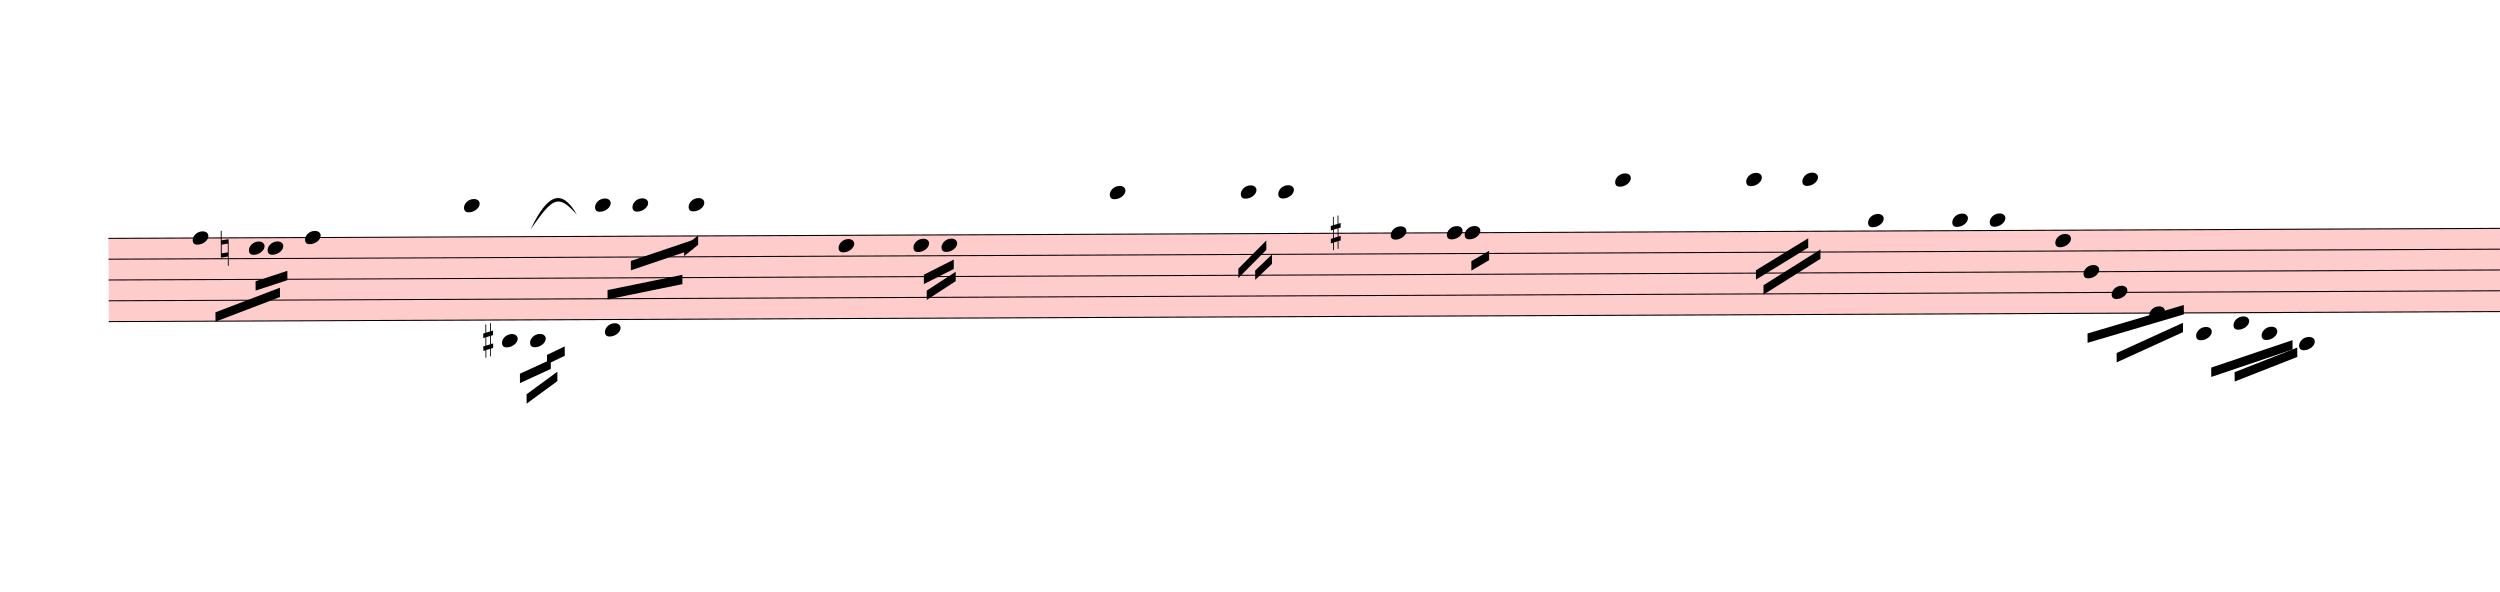
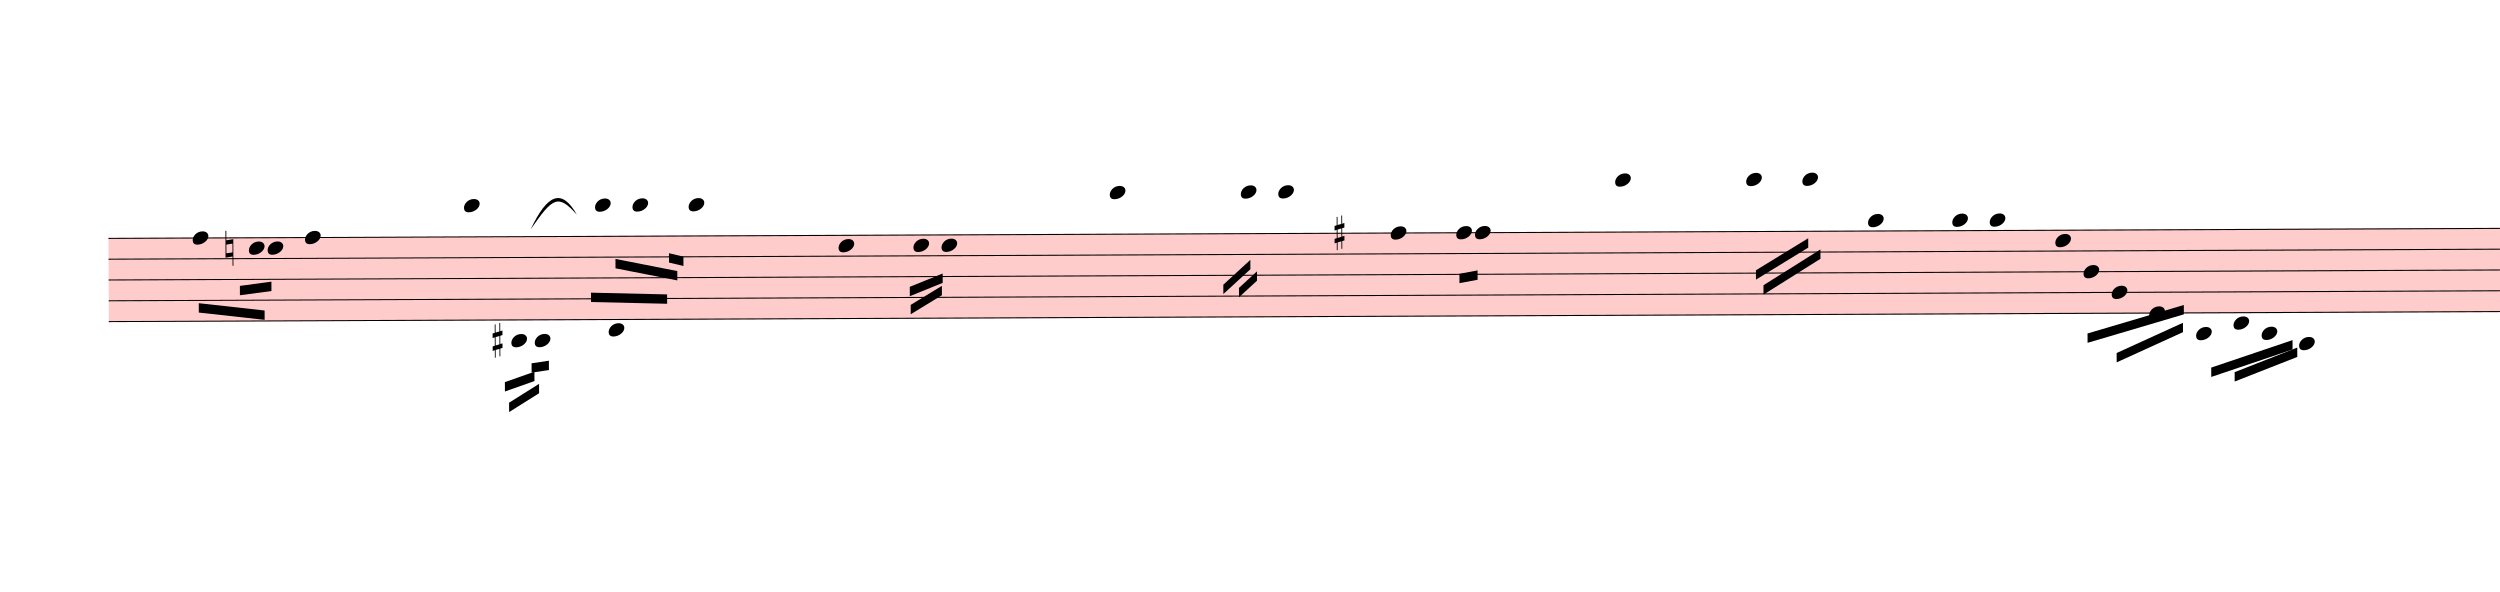
<svg xmlns="http://www.w3.org/2000/svg" viewBox="828 10323 24039 5688" version="1.1" overflow="visible">
  <defs>
    <style type="text/css">
    /* .staff * {
      fill: #000;
      stroke: #000;
    }

    .deletionBack {
      fill: #00000033;
    } */
  </style>
    <symbol id="sym_notehead_quarter" viewBox="0 0 1000 1000" overflow="inherit">
      <path transform="scale(1,-1)" d="M0 -39c0 68 73 172 200 172c66 0 114 -37 114 -95c0 -84 -106 -171 -218 -171c-64 0 -96 30 -96 94z" />
    </symbol>
    <symbol id="sym_accid_n" viewBox="0 0 1000 1000" overflow="inherit">
      <path transform="scale(1,-1)" d="M0 -188v539h18v-191l139 22v-533h-17v186zM18 -100l122 17v176l-122 -19v-174z" />
    </symbol>
    <symbol id="sym_accid_s" viewBox="0 0 1000 1000" overflow="inherit">
      <path transform="scale(1,-1)" d="M136 186v169h17v-164l44 14v-91l-44 -14v-165l44 12v-91l-44 -13v-155h-17v150l-76 -22v-155h-17v149l-43 -13v90l43 14v167l-43 -14v92l43 13v169h17v-163zM60 73v-167l76 22v168z" />
    </symbol>
  </defs>
  <g class="rastrums">
    <g class="rastrum" data-id="r59a74894-a3d3-4049-b1c0-e541e4f1cd56" style="transform: rotate(-0.24deg); transform-origin: 1818px 12618px;">
      <g class="rastrum bounding-box" data-id="bbox-r59a74894-a3d3-4049-b1c0-e541e4f1cd56">
        <rect x="1818" y="12618" width="23526" height="810" fill="#ff000033" />
      </g>
      <path d="M1818 12623 L25344 12623" stroke-width="10" stroke="black" />
      <path d="M1818 12823 L25344 12823" stroke-width="10" stroke="black" />
      <path d="M1818 13023 L25344 13023" stroke-width="10" stroke="black" />
      <path d="M1818 13223 L25344 13223" stroke-width="10" stroke="black" />
      <path d="M1818 13423 L25344 13423" stroke-width="10" stroke="black" />
    </g>
  </g>
  <g class="draft" data-label="3" data-id="ddf672b64-f769-4d36-94ce-ee5e3da89efa">
    <g class="system" data-id="s307d04d2-ebe1-49c7-bc64-fb80b93c7df0">
      <g class="staff" data-n="1" data-rastrum="r59a74894-a3d3-4049-b1c0-e541e4f1cd56" style="transform: rotate(-0.24deg); transform-origin: 1818px 12618px;">
        <g class="note" data-id="d8a9f89cf-4ea9-462b-a746-035fc1b416c4" data-stem.dir="down">
          <g class="notehead">
            <use href="#sym_notehead_quarter" height="480px" width="480px" x="2628" y="12623" />
          </g>
          <g class="stem">
-             <path d="M2628 12623 L2628 13223" stroke-width="14" />
+             <path d="M2628 12623 L2628 13123" stroke-width="14" />
          </g>
        </g>
        <g class="note" data-id="df8d6171f-5b33-405f-9041-75cde2a32326" data-stem.dir="down">
          <g class="notehead">
            <use href="#sym_notehead_quarter" height="480px" width="480px" x="3168" y="12723" />
          </g>
          <g class="stem">
-             <path d="M3168 12723 L3168 13023" stroke-width="14" />
+             <path d="M3168 12723 L3168 12923" stroke-width="14" />
          </g>
        </g>
        <g class="note" data-id="d1aa2edb2-cfd4-4b45-af24-49c78a90f773" data-stem.dir="down">
          <g class="notehead">
            <use href="#sym_notehead_quarter" height="480px" width="480px" x="3348" y="12723" />
          </g>
          <g class="stem">
-             <path d="M3348 12723 L3348 13023" stroke-width="14" />
+             <path d="M3348 12723 L3348 12923" stroke-width="14" />
          </g>
        </g>
        <g class="note" data-id="d65c1fc41-b953-4a38-9475-8a38af616042" data-stem.dir="down">
          <g class="notehead">
            <use href="#sym_notehead_quarter" height="480px" width="480px" x="3708" y="12623" />
          </g>
          <g class="stem">
            <path d="M3708 12623 L3708 13323" stroke-width="14" />
          </g>
        </g>
        <g class="note" data-id="d9aca4724-51ad-4a4e-99c1-803d85c26b93" data-stem.dir="down">
          <g class="notehead">
            <use href="#sym_notehead_quarter" height="480px" width="480px" x="5238" y="12323" />
          </g>
          <g class="ledgerLines above">
            <path d="M5199 12423 L5427 12423" stroke-width="18" />
          </g>
          <g class="stem">
-             <path d="M5238 12323 L5238 12923" stroke-width="14" />
+             <path d="M5238 12323 L5238 12823" stroke-width="14" />
          </g>
        </g>
        <g class="note" data-id="d3aea2666-e132-45b8-badd-3faeef392edc" data-stem.dir="down">
          <g class="notehead">
-             <use href="#sym_notehead_quarter" height="480px" width="480px" x="5598" y="13623" />
+             <use href="#sym_notehead_quarter" height="480px" width="480px" x="5688" y="13623" />
          </g>
          <g class="ledgerLines below">
-             <path d="M5559 13623 L5787 13623" stroke-width="18" />
-           </g>
-           <g class="stem">
-             <path d="M5598 13623 L5598 13823" stroke-width="14" />
+             <path d="M5649 13623 L5877 13623" stroke-width="18" />
+           </g>
+           <g class="stem">
+             <path d="M5688 13623 L5688 13823" stroke-width="14" />
          </g>
        </g>
        <g class="note" data-id="d0d323221-6b7a-4429-8a8c-86513a82a047" data-stem.dir="down">
          <g class="notehead">
-             <use href="#sym_notehead_quarter" height="480px" width="480px" x="5868" y="13623" />
+             <use href="#sym_notehead_quarter" height="480px" width="480px" x="5913" y="13623" />
          </g>
          <g class="ledgerLines below">
-             <path d="M5829 13623 L6057 13623" stroke-width="18" />
-           </g>
-           <g class="stem">
-             <path d="M5868 13623 L5868 13923" stroke-width="14" />
+             <path d="M5874 13623 L6102 13623" stroke-width="18" />
+           </g>
+           <g class="stem">
+             <path d="M5913 13623 L5913 13823" stroke-width="14" />
          </g>
        </g>
        <g class="note" data-id="d3a0fa0e1-afc6-4a22-b4f9-fd6189991430" data-stem.dir="down">
          <g class="notehead">
            <use href="#sym_notehead_quarter" height="480px" width="480px" x="6498" y="12323" />
          </g>
          <g class="ledgerLines above">
            <path d="M6459 12423 L6687 12423" stroke-width="18" />
          </g>
          <g class="stem">
            <path d="M6498 12323 L6498 13023" stroke-width="14" />
          </g>
        </g>
        <g class="note" data-id="dc93a2b7c-2f8f-4692-9dab-fbab8680f5e9" data-stem.dir="down">
          <g class="notehead">
-             <use href="#sym_notehead_quarter" height="480px" width="480px" x="6588" y="13523" />
+             <use href="#sym_notehead_quarter" height="480px" width="480px" x="6624" y="13523" />
          </g>
          <g class="ledgerLines below" />
          <g class="stem">
-             <path d="M6588 13523 L6588 14023" stroke-width="14" />
+             <path d="M6624 13523 L6624 14023" stroke-width="14" />
          </g>
        </g>
        <g class="note" data-id="d76774075-d840-4e7b-8af6-06a83ba46ce6" data-stem.dir="down">
          <g class="notehead">
            <use href="#sym_notehead_quarter" height="480px" width="480px" x="6858" y="12323" />
          </g>
          <g class="ledgerLines above">
            <path d="M6819 12423 L7047 12423" stroke-width="18" />
          </g>
          <g class="stem">
            <path d="M6858 12323 L6858 12823" stroke-width="14" />
          </g>
        </g>
        <g class="note" data-id="dd94a475b-9cf6-4fe9-b74e-61c6c07815c6" data-stem.dir="down">
          <g class="notehead">
            <use href="#sym_notehead_quarter" height="480px" width="480px" x="7398" y="12323" />
          </g>
          <g class="ledgerLines above">
            <path d="M7359 12423 L7587 12423" stroke-width="18" />
          </g>
          <g class="stem">
            <path d="M7398 12323 L7398 12823" stroke-width="14" />
          </g>
        </g>
        <g class="note" data-id="dbc118407-e924-42b3-8401-ef1578b49d8d" data-stem.dir="down">
          <g class="notehead">
            <use href="#sym_notehead_quarter" height="480px" width="480px" x="8838" y="12723" />
          </g>
          <g class="stem">
            <path d="M8838 12723 L8838 13223" stroke-width="14" />
          </g>
        </g>
        <g class="note" data-id="dd291e8f2-c926-4450-9998-720c9adc54c5" data-stem.dir="down">
          <g class="notehead">
            <use href="#sym_notehead_quarter" height="480px" width="480px" x="9558" y="12723" />
          </g>
          <g class="stem">
            <path d="M9558 12723 L9558 13123" stroke-width="14" />
          </g>
        </g>
        <g class="note" data-id="df57a2c48-76b9-44db-a4b7-58f08efd6554" data-stem.dir="down">
          <g class="notehead">
            <use href="#sym_notehead_quarter" height="480px" width="480px" x="9828" y="12723" />
          </g>
          <g class="stem">
-             <path d="M9828 12723 L9828 13123" stroke-width="14" />
+             <path d="M9828 12723 L9828 13023" stroke-width="14" />
          </g>
        </g>
        <g class="note" data-id="d114a383f-1151-4559-ab2d-6b98841d76ea" data-stem.dir="down">
          <g class="notehead">
            <use href="#sym_notehead_quarter" height="480px" width="480px" x="11448" y="12223" />
          </g>
          <g class="ledgerLines above">
            <path d="M11409 12423 L11637 12423" stroke-width="18" />
            <path d="M11409 12223 L11637 12223" stroke-width="18" />
          </g>
          <g class="stem">
            <path d="M11448 12223 L11448 12923" stroke-width="14" />
          </g>
        </g>
        <g class="note" data-id="dfe93d3d8-d240-4d0b-a351-db48c85c082c" data-stem.dir="down">
          <g class="notehead">
            <use href="#sym_notehead_quarter" height="480px" width="480px" x="12708" y="12223" />
          </g>
          <g class="ledgerLines above">
            <path d="M12669 12423 L12897 12423" stroke-width="18" />
            <path d="M12669 12223 L12897 12223" stroke-width="18" />
          </g>
          <g class="stem">
            <path d="M12708 12223 L12708 12823" stroke-width="14" />
          </g>
        </g>
        <g class="note" data-id="dae335c17-4b88-4809-b053-4815e18af2b7" data-stem.dir="down">
          <g class="notehead">
            <use href="#sym_notehead_quarter" height="480px" width="480px" x="13068" y="12223" />
          </g>
          <g class="ledgerLines above">
            <path d="M13029 12423 L13257 12423" stroke-width="18" />
            <path d="M13029 12223 L13257 12223" stroke-width="18" />
          </g>
          <g class="stem">
            <path d="M13068 12223 L13068 12823" stroke-width="14" />
          </g>
        </g>
        <g class="note" data-id="d4a768aa2-e0db-4c5c-bb38-4bae8e057268" data-stem.dir="down">
          <g class="notehead">
            <use href="#sym_notehead_quarter" height="480px" width="480px" x="14148" y="12623" />
          </g>
          <g class="stem">
            <path d="M14148 12623 L14148 13223" stroke-width="14" />
          </g>
        </g>
        <g class="note" data-id="d391e5b9f-5d5b-43c2-871e-d706cedc69f7" data-stem.dir="down">
          <g class="notehead">
-             <use href="#sym_notehead_quarter" height="480px" width="480px" x="14859" y="12623" />
-           </g>
-           <g class="stem">
-             <path d="M14859 12623 L14859 13123" stroke-width="14" />
+             <use href="#sym_notehead_quarter" height="480px" width="480px" x="14958" y="12623" />
+           </g>
+           <g class="stem">
+             <path d="M14958 12623 L14958 13123" stroke-width="14" />
          </g>
        </g>
        <g class="note" data-id="da7543fa3-1238-4058-a592-a2b2c1712e1d" data-stem.dir="down">
          <g class="notehead">
-             <use href="#sym_notehead_quarter" height="480px" width="480px" x="14688" y="12623" />
-           </g>
-           <g class="stem">
-             <path d="M14688 12623 L14688 12923" stroke-width="14" />
+             <use href="#sym_notehead_quarter" height="480px" width="480px" x="14778" y="12623" />
+           </g>
+           <g class="stem">
+             <path d="M14778 12623 L14778 12923" stroke-width="14" />
          </g>
        </g>
        <g class="note" data-id="d190faeda-d5a0-4cb6-bbed-6836c2b48fdc" data-stem.dir="down">
          <g class="notehead">
            <use href="#sym_notehead_quarter" height="480px" width="480px" x="16308" y="12123" />
          </g>
          <g class="ledgerLines above">
            <path d="M16269 12423 L16497 12423" stroke-width="18" />
            <path d="M16269 12223 L16497 12223" stroke-width="18" />
          </g>
          <g class="stem">
            <path d="M16308 12123 L16308 12923" stroke-width="14" />
          </g>
        </g>
        <g class="note" data-id="dd1fe26f9-9a22-4b7c-b0ea-9d9e5d3ca7db" data-stem.dir="down">
          <g class="notehead">
            <use href="#sym_notehead_quarter" height="480px" width="480px" x="17568" y="12123" />
          </g>
          <g class="ledgerLines above">
            <path d="M17529 12423 L17757 12423" stroke-width="18" />
            <path d="M17529 12223 L17757 12223" stroke-width="18" />
          </g>
          <g class="stem">
            <path d="M17568 12123 L17568 12923" stroke-width="14" />
          </g>
        </g>
        <g class="note" data-id="d17447483-6481-418f-8317-ada0919dc4f3" data-stem.dir="down">
          <g class="notehead">
            <use href="#sym_notehead_quarter" height="480px" width="480px" x="18108" y="12123" />
          </g>
          <g class="ledgerLines above">
            <path d="M18069 12423 L18297 12423" stroke-width="18" />
            <path d="M18069 12223 L18297 12223" stroke-width="18" />
          </g>
          <g class="stem">
            <path d="M18108 12123 L18108 12623" stroke-width="14" />
          </g>
        </g>
        <g class="note" data-id="df4d8877d-bc04-47af-b36c-201828b09e61" data-stem.dir="down">
          <g class="notehead">
            <use href="#sym_notehead_quarter" height="480px" width="480px" x="18738" y="12523" />
          </g>
          <g class="ledgerLines above" />
          <g class="stem">
            <path d="M18738 12523 L18738 13023" stroke-width="14" />
          </g>
        </g>
        <g class="note" data-id="dc7df3d4a-a97c-4c83-95bb-f5e5870064e3" data-stem.dir="down">
          <g class="notehead">
            <use href="#sym_notehead_quarter" height="480px" width="480px" x="19548" y="12523" />
          </g>
          <g class="ledgerLines above" />
          <g class="stem">
            <path d="M19548 12523 L19548 12923" stroke-width="14" />
          </g>
        </g>
        <g class="note" data-id="de6bf3ff2-e380-4a32-a455-ebb17478ab45" data-stem.dir="down">
          <g class="notehead">
            <use href="#sym_notehead_quarter" height="480px" width="480px" x="19908" y="12523" />
          </g>
          <g class="ledgerLines above" />
          <g class="stem">
            <path d="M19908 12523 L19908 12923" stroke-width="14" />
          </g>
        </g>
        <g class="note" data-id="d6f392dfb-1a09-4533-9500-68d82999bbbe" data-stem.dir="down">
          <g class="notehead">
            <use href="#sym_notehead_quarter" height="480px" width="480px" x="20538" y="12723" />
          </g>
          <g class="stem">
            <path d="M20538 12723 L20538 13023" stroke-width="14" />
          </g>
        </g>
        <g class="note" data-id="dd571b0c8-6178-446f-ab33-976031a2abe4" data-stem.dir="down">
          <g class="notehead">
            <use href="#sym_notehead_quarter" height="480px" width="480px" x="20808" y="13023" />
          </g>
          <g class="stem">
            <path d="M20808 13023 L20808 13323" stroke-width="14" />
          </g>
        </g>
        <g class="note" data-id="ddac7f144-a0c1-4a2e-88fb-7fce221b18d2" data-stem.dir="down">
          <g class="notehead">
            <use href="#sym_notehead_quarter" height="480px" width="480px" x="21078" y="13223" />
          </g>
          <g class="stem">
            <path d="M21078 13223 L21078 13423" stroke-width="14" />
          </g>
        </g>
        <g class="note" data-id="d039bde1a-9d34-405e-9cf6-8d9052b2b90f" data-stem.dir="down">
          <g class="notehead">
            <use href="#sym_notehead_quarter" height="480px" width="480px" x="21438" y="13423" />
          </g>
          <g class="stem">
            <path d="M21438 13423 L21438 13523" stroke-width="14" />
          </g>
        </g>
        <g class="note" data-id="d237b4204-899c-4b6b-9db6-1e34907eec52" data-stem.dir="down">
          <g class="notehead">
            <use href="#sym_notehead_quarter" height="480px" width="480px" x="21888" y="13623" />
          </g>
          <g class="ledgerLines below">
            <path d="M21849 13623 L22077 13623" stroke-width="18" />
          </g>
          <g class="stem">
            <path d="M21888 13623 L21888 13923" stroke-width="14" />
          </g>
        </g>
        <g class="note" data-id="d46104367-904a-4b59-b3f0-f52e9efb13f0" data-stem.dir="down">
          <g class="notehead">
            <use href="#sym_notehead_quarter" height="480px" width="480px" x="22248" y="13523" />
          </g>
          <g class="ledgerLines below" />
          <g class="stem">
            <path d="M22248 13523 L22248 13623" stroke-width="14" />
          </g>
        </g>
        <g class="note" data-id="de4591aa7-8390-49b7-9e42-80719548dc8a" data-stem.dir="down">
          <g class="notehead">
            <use href="#sym_notehead_quarter" height="480px" width="480px" x="22518" y="13623" />
          </g>
          <g class="ledgerLines below">
            <path d="M22479 13623 L22707 13623" stroke-width="18" />
          </g>
          <g class="stem">
            <path d="M22518 13623 L22518 13723" stroke-width="14" />
          </g>
        </g>
        <g class="note" data-id="d252ac32e-e71c-4df5-9209-986f840f4d96" data-stem.dir="down">
          <g class="notehead">
            <use href="#sym_notehead_quarter" height="480px" width="480px" x="22878" y="13723" />
          </g>
          <g class="ledgerLines below">
            <path d="M22839 13623 L23067 13623" stroke-width="18" />
          </g>
          <g class="stem">
            <path d="M22878 13723 L22878 13823" stroke-width="14" />
          </g>
        </g>
        <g class="accid" data-id="d8615f89f-0c88-429a-81f7-fa0316e4cdc0">
-           <use href="#sym_accid_n" height="480px" width="480px" x="2898" y="12723" />
+           <use href="#sym_accid_n" height="480px" width="480px" x="2943" y="12723" />
        </g>
        <g class="accid" data-id="d8c1c0f20-2f7a-41b3-bf34-717633dada2e">
-           <use href="#sym_accid_s" height="480px" width="480px" x="5418" y="13623" />
+           <use href="#sym_accid_s" height="480px" width="480px" x="5508" y="13623" />
        </g>
        <g class="accid" data-id="d8d0fa2e6-7619-4b82-83f6-7852f0bad29b">
-           <use href="#sym_accid_s" height="480px" width="480px" x="13572" y="12623" />
+           <use href="#sym_accid_s" height="480px" width="480px" x="13608" y="12623" />
        </g>
      </g>
      <g class="barLine" data-id="dbbaf15fb-6965-439a-85d8-a017b27843d8">
        <path d="M4392 12582 L4158 13734" stroke-width="27" />
      </g>
      <g class="barLine" data-id="d2391a555-1f4f-4cdb-9a5e-7bafa240143c">
        <path d="M8586 12483 L8280 14211" stroke-width="27" />
      </g>
      <g class="barLine" data-id="d3089edad-c904-44b1-968c-c016bb04cebf">
        <path d="M10485 12573 L10269 13786.2" stroke-width="27" />
      </g>
      <g class="barLine" data-id="dad50a1ec-1304-4eaa-bce6-efcfaa3b76e9">
        <path d="M13302 12564 L12816 14022" stroke-width="27" />
      </g>
      <g class="barLine" data-id="d5ea36df4-38de-4dac-be29-1c324ac4ee86">
        <path d="M15687 12573 L15489 13905" stroke-width="27" />
      </g>
      <g class="barLine" data-id="d1308e935-9fd5-485f-870c-9df459a0f08c">
        <path d="M18603 12573 L18216 13968" stroke-width="27" />
      </g>
      <g class="beam" data-id="b45cbcc0b-ff04-4730-b0ed-5ac7e565de1d" style="transform: rotate(-0.24deg); transform-origin: 1818px 12618px;">
-         <polygon points="2844,13338 3465,13104 3465,13194 2844,13428" stroke-opacity="1" fill-opacity="1" />
+         <polygon points="2683.8,13249.8 3316.5,13322.7 3316.5,13412.7 2683.8,13339.8" stroke-opacity="1" fill-opacity="1" />
      </g>
      <g class="beam" data-id="baeda18c5-3cc6-40a7-906f-6914634f367e" style="transform: rotate(-0.24deg); transform-origin: 1818px 12618px;">
-         <polygon points="3231,13041 3537,12942 3537,13032 3231,13131" stroke-opacity="1" fill-opacity="1" />
+         <polygon points="3079.8,13085.1 3383.1,13045.5 3383.1,13135.5 3079.8,13175.1" stroke-opacity="1" fill-opacity="1" />
      </g>
      <g class="beam" data-id="b7b47a4c1-046e-44bc-9b53-806d28d60cf6" style="transform: rotate(-0.24deg); transform-origin: 1818px 12618px;">
-         <polygon points="6615,13140 7335,12996 7335,13086 6615,13230" stroke-opacity="1" fill-opacity="1" />
+         <polygon points="6455.7,13164.3 7187.4,13184.1 7187.4,13274.1 6455.7,13254.3" stroke-opacity="1" fill-opacity="1" />
      </g>
      <g class="beam" data-id="b1b53dc20-2434-4a55-8ec1-cd90ece06c07" style="transform: rotate(-0.24deg); transform-origin: 1818px 12618px;">
-         <polygon points="6840,12861 7434,12663 7434,12753 6840,12951" stroke-opacity="1" fill-opacity="1" />
+         <polygon points="6692.4,12841.2 7286.4,12960 7286.4,13050 6692.4,12931.2" stroke-opacity="1" fill-opacity="1" />
      </g>
      <g class="beam" data-id="b8b675872-080f-4ac5-adb9-4b6d5ef153b3" style="transform: rotate(-0.24deg); transform-origin: 1818px 12618px;">
-         <polygon points="7353,12726 7488,12618 7488,12708 7353,12816" stroke-opacity="1" fill-opacity="1" />
+         <polygon points="7207.2,12788.1 7345.8,12821.4 7345.8,12911.4 7207.2,12878.1" stroke-opacity="1" fill-opacity="1" />
      </g>
      <g class="beam" data-id="bb8a35df3-799a-4eeb-8014-e83fc147c1ba" style="transform: rotate(-0.24deg); transform-origin: 1818px 12618px;">
-         <polygon points="5832,14139 6129,13923 6129,14013 5832,14229" stroke-opacity="1" fill-opacity="1" />
+         <polygon points="5663.7,14219.1 5952.6,14039.1 5952.6,14129.1 5663.7,14309.1" stroke-opacity="1" fill-opacity="1" />
      </g>
      <g class="beam" data-id="b8f80f221-3b77-4800-aec6-bd729b573eda" style="transform: rotate(-0.24deg); transform-origin: 1818px 12618px;">
-         <polygon points="5769,13941 6066,13806 6066,13896 5769,14031" stroke-opacity="1" fill-opacity="1" />
+         <polygon points="5624.1,14021.1 5908.5,13922.1 5908.5,14012.1 5624.1,14111.1" stroke-opacity="1" fill-opacity="1" />
      </g>
      <g class="beam" data-id="bcba94bae-d4fa-4cd0-87f8-4200f017e506" style="transform: rotate(-0.24deg); transform-origin: 1818px 12618px;">
-         <polygon points="6030,13761 6201,13680 6201,13770 6030,13851" stroke-opacity="1" fill-opacity="1" />
+         <polygon points="5881.5,13841.1 6048,13816.8 6048,13906.8 5881.5,13931.1" stroke-opacity="1" fill-opacity="1" />
      </g>
      <g class="beam" data-id="bde068e06-6a2b-4f64-8149-37a8346c3406" style="transform: rotate(-0.24deg); transform-origin: 1818px 12618px;">
-         <polygon points="12681,12960 12951,12690 12951,12780 12681,13050" stroke-opacity="1" fill-opacity="1" />
+         <polygon points="12536.1,13113 12797.1,12875.4 12797.1,12965.4 12536.1,13203" stroke-opacity="1" fill-opacity="1" />
      </g>
      <g class="beam" data-id="b461dd0bf-cf85-41b8-b663-c699950d8a65" style="transform: rotate(-0.24deg); transform-origin: 1818px 12618px;">
-         <polygon points="12843,12978 13005,12825 13005,12915 12843,13068" stroke-opacity="1" fill-opacity="1" />
+         <polygon points="12686.4,13144.5 12860.1,12986.1 12860.1,13076.1 12686.4,13234.5" stroke-opacity="1" fill-opacity="1" />
      </g>
      <g class="beam" data-id="b1c27226a-7e4a-4a13-8619-a5a793ec690a" style="transform: rotate(-0.24deg); transform-origin: 1818px 12618px;">
-         <polygon points="14922,12897 15093,12798 15093,12888 14922,12987" stroke-opacity="1" fill-opacity="1" />
+         <polygon points="14806.8,13017.6 14981.4,12986.1 14981.4,13076.1 14806.8,13107.6" stroke-opacity="1" fill-opacity="1" />
      </g>
      <g class="beam" data-id="b6fb733e8-99ad-40aa-86ca-49a26d4764c9" style="transform: rotate(-0.24deg); transform-origin: 1818px 12618px;">
        <polygon points="17658,12996 18162,12690 18162,12780 17658,13086" stroke-opacity="1" fill-opacity="1" />
      </g>
      <g class="beam" data-id="bc9361370-87c3-420c-bab1-a8008c665948" style="transform: rotate(-0.24deg); transform-origin: 1818px 12618px;">
        <polygon points="17730,13140 18279,12798 18279,12888 17730,13230" stroke-opacity="1" fill-opacity="1" />
      </g>
      <g class="beam" data-id="b42f454e5-d960-411e-a385-5d870e388a2e" style="transform: rotate(-0.24deg); transform-origin: 1818px 12618px;">
        <polygon points="20844,13617 21771,13347 21771,13437 20844,13707" stroke-opacity="1" fill-opacity="1" />
      </g>
      <g class="beam" data-id="b88063c3d-ddd8-470a-ad49-bd6cdfa8910a" style="transform: rotate(-0.24deg); transform-origin: 1818px 12618px;">
        <polygon points="21123,13806 21762,13518 21762,13608 21123,13896" stroke-opacity="1" fill-opacity="1" />
      </g>
      <g class="beam" data-id="b94191874-8984-4565-8fdd-1380cc51b66e" style="transform: rotate(-0.24deg); transform-origin: 1818px 12618px;">
        <polygon points="22032,13950 22815,13689 22815,13779 22032,14040" stroke-opacity="1" fill-opacity="1" />
      </g>
      <g class="beam" data-id="b27734749-cb1e-4f03-9152-2af613a3eadd" style="transform: rotate(-0.24deg); transform-origin: 1818px 12618px;">
        <polygon points="22257,13995 22860,13761 22860,13851 22257,14085" stroke-opacity="1" fill-opacity="1" />
      </g>
      <g class="beam" data-id="b567cbbf3-ea6f-468a-acd6-f5e31a6874a9" style="transform: rotate(-0.24deg); transform-origin: 1818px 12618px;">
-         <polygon points="9657,13005 9945,12861 9945,12951 9657,13095" stroke-opacity="1" fill-opacity="1" />
+         <polygon points="9521.1,13121.1 9837.9,12994.2 9837.9,13084.2 9521.1,13211.1" stroke-opacity="1" fill-opacity="1" />
      </g>
      <g class="beam" data-id="bb362ff55-36ad-4d8d-b2ef-f2c4864d1de1" style="transform: rotate(-0.24deg); transform-origin: 1818px 12618px;">
-         <polygon points="9684,13158 9963,12978 9963,13068 9684,13248" stroke-opacity="1" fill-opacity="1" />
+         <polygon points="9529.2,13294.8 9829.8,13113 9829.8,13203 9529.2,13384.8" stroke-opacity="1" fill-opacity="1" />
      </g>
      <g class="curve" data-id="d357a9134-eac3-4fa8-9b1f-ac45640290ff" data-class="curve">
        <path d="M5931.00,12528.00 C6093.00,12184.20 6230.70,12132.00 6375.60,12388.50 C6193.79,12183.06 6143.24,12222.22 5931.00,12528.00" stroke-width="9" stroke-linecap="round" stroke-linejoin="round" />
      </g>
    </g>
    <g class="deletions" />
  </g>
</svg>
